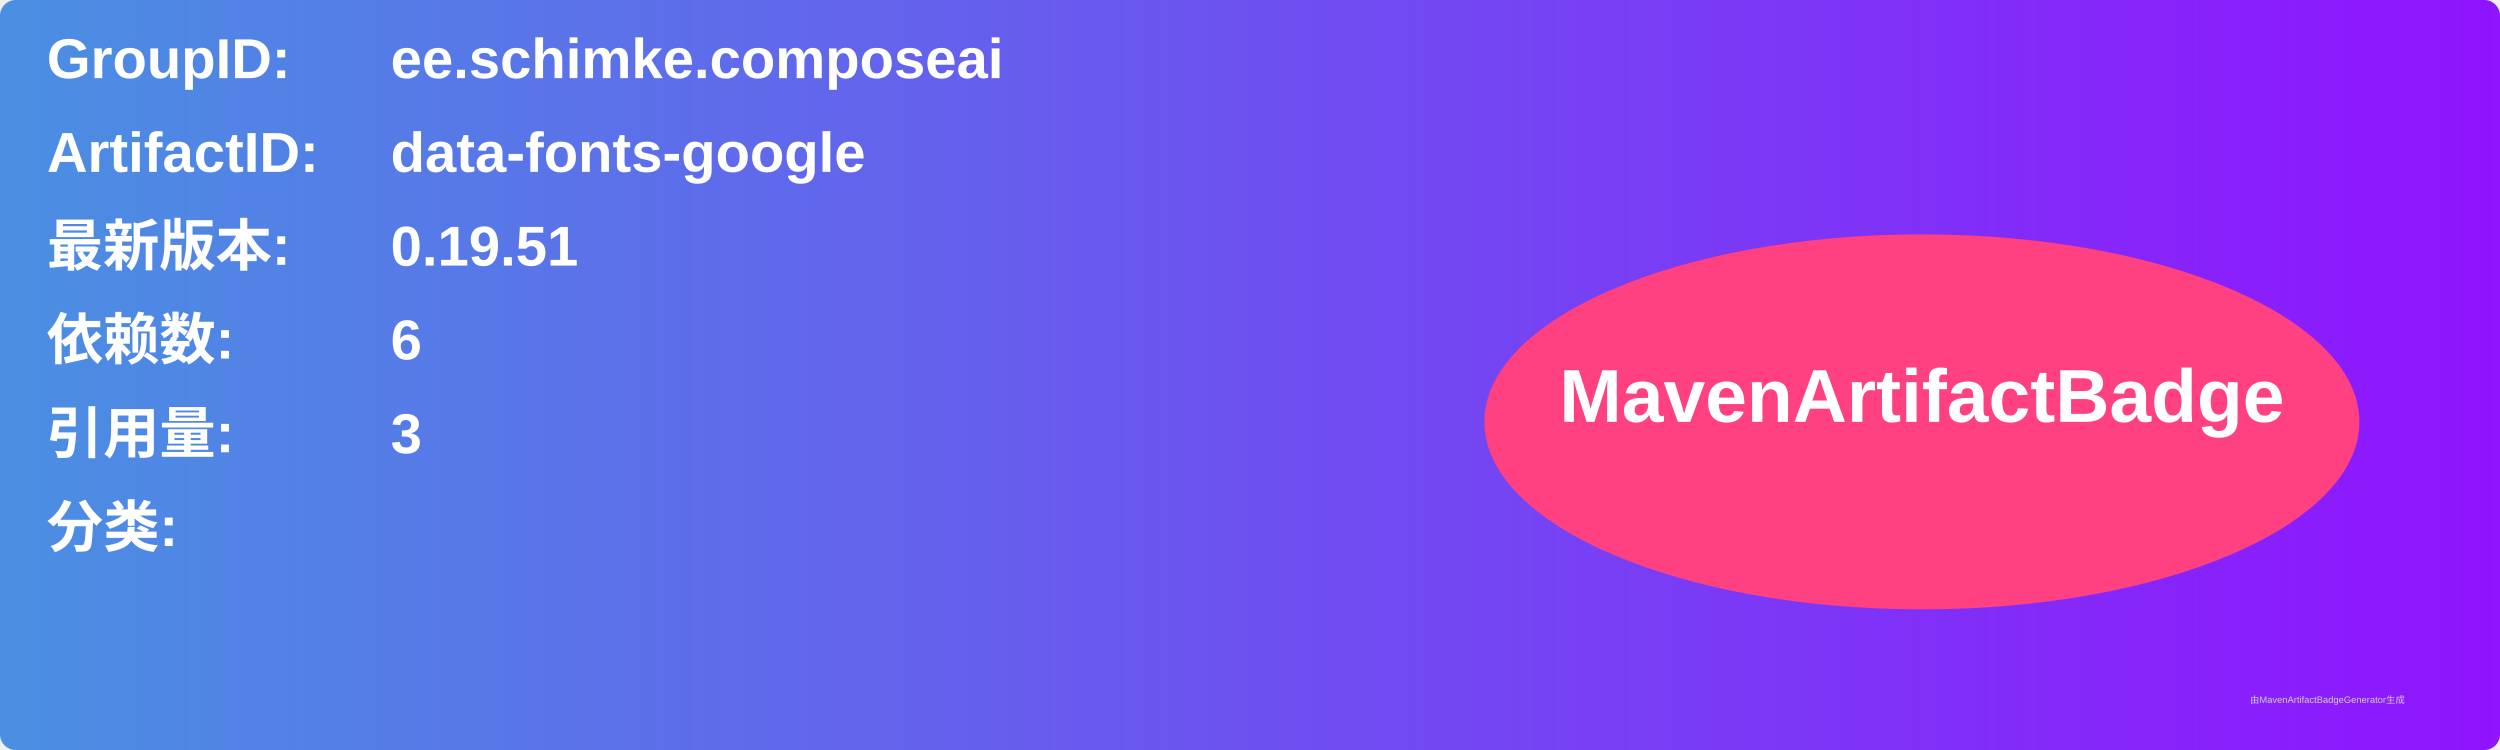
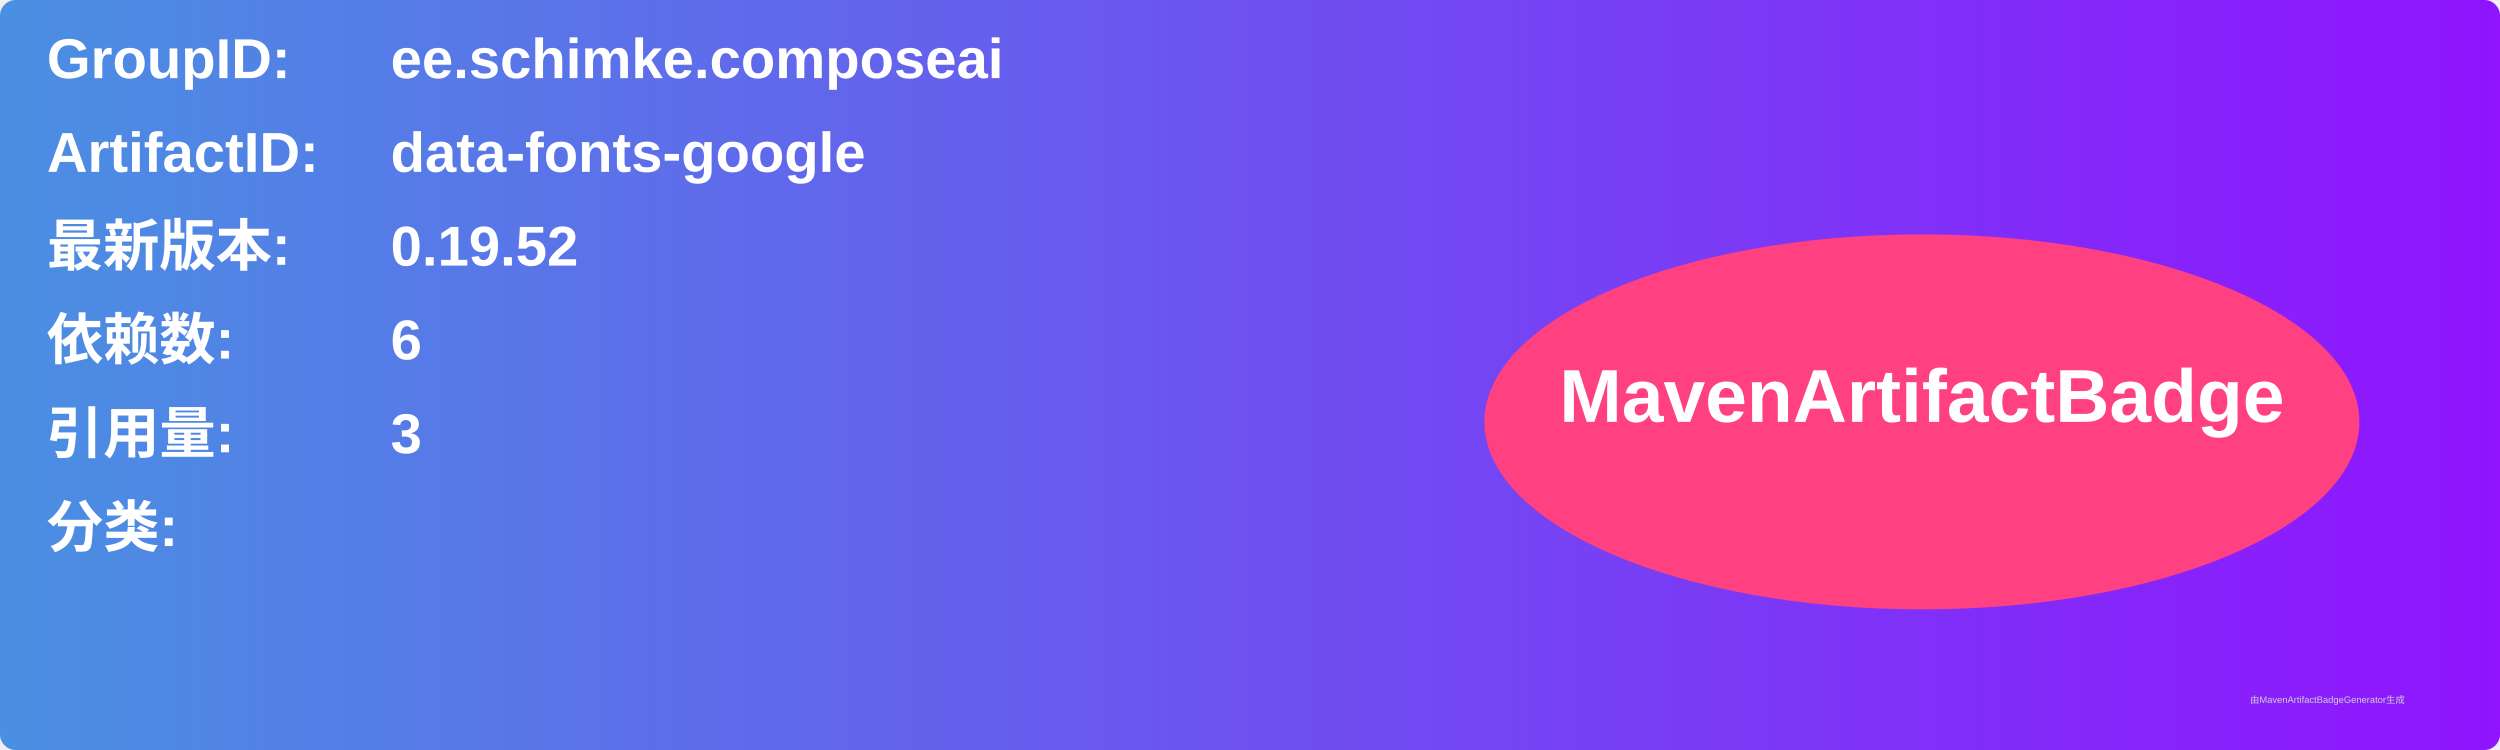
<svg xmlns="http://www.w3.org/2000/svg" width="800" height="240" viewBox="0 0 800 240">
  <linearGradient id="grad" x1="0%" y1="0%" x2="100%" y2="0%">
    <stop offset="0%" stop-color="#4a90e2" />
    <stop offset="100%" stop-color="#9013fe" />
  </linearGradient>
  <rect width="100%" height="100%" rx="5" ry="5" fill="url(#grad)" />
  <g transform="translate(15, 15)">
    <text x="0" y="10" font-family="Arial" font-size="18" fill="white" font-weight="bold" width="260">GroupID:</text>
    <text x="110" y="10" font-family="Arial" font-size="18" fill="white" font-weight="bold" width="460">ee.schimke.composeai</text>
    <text x="0" y="40" font-family="Arial" font-size="18" fill="white" font-weight="bold" width="260">ArtifactID:</text>
    <text x="110" y="40" font-family="Arial" font-size="18" fill="white" font-weight="bold" width="460">data-fonts-google</text>
    <text x="0" y="70" font-family="Arial" font-size="18" fill="white" font-weight="bold">最新版本:</text>
    <text x="110" y="70" font-family="Arial" font-size="18" fill="white" font-weight="bold">
-       <tspan font-weight="bold">0.19.51</tspan>
+       <tspan font-weight="bold">0.19.52</tspan>
    </text>
    <text x="0" y="100" font-family="Arial" font-size="18" fill="white" font-weight="bold">依赖数: </text>
    <text x="110" y="100" font-family="Arial" font-size="18" fill="white">
      <tspan font-weight="bold">6</tspan>
    </text>
    <text x="0" y="130" font-family="Arial" font-size="18" fill="white" font-weight="bold">引用量: </text>
    <text x="110" y="130" font-family="Arial" font-size="18" fill="white">
      <tspan font-weight="bold">3</tspan>
    </text>
    <text x="0" y="160" font-family="Arial" font-size="18" fill="white" font-weight="bold">分类:</text>
    <text x="10" y="190" font-family="Arial" font-size="10" fill="white">
      <tspan font-weight="bold" />
    </text>
    <ellipse cx="600" cy="120" rx="140" ry="60" fill="#ff4081" />
    <text x="600" y="120" text-anchor="middle" font-family="Arial" font-size="24" fill="white" font-weight="bold">MavenArtifactBadge</text>
  </g>
  <text x="720" y="225" font-family="Arial" font-size="3" fill="#d0d0d0">由MavenArtifactBadgeGenerator生成</text>
</svg>
